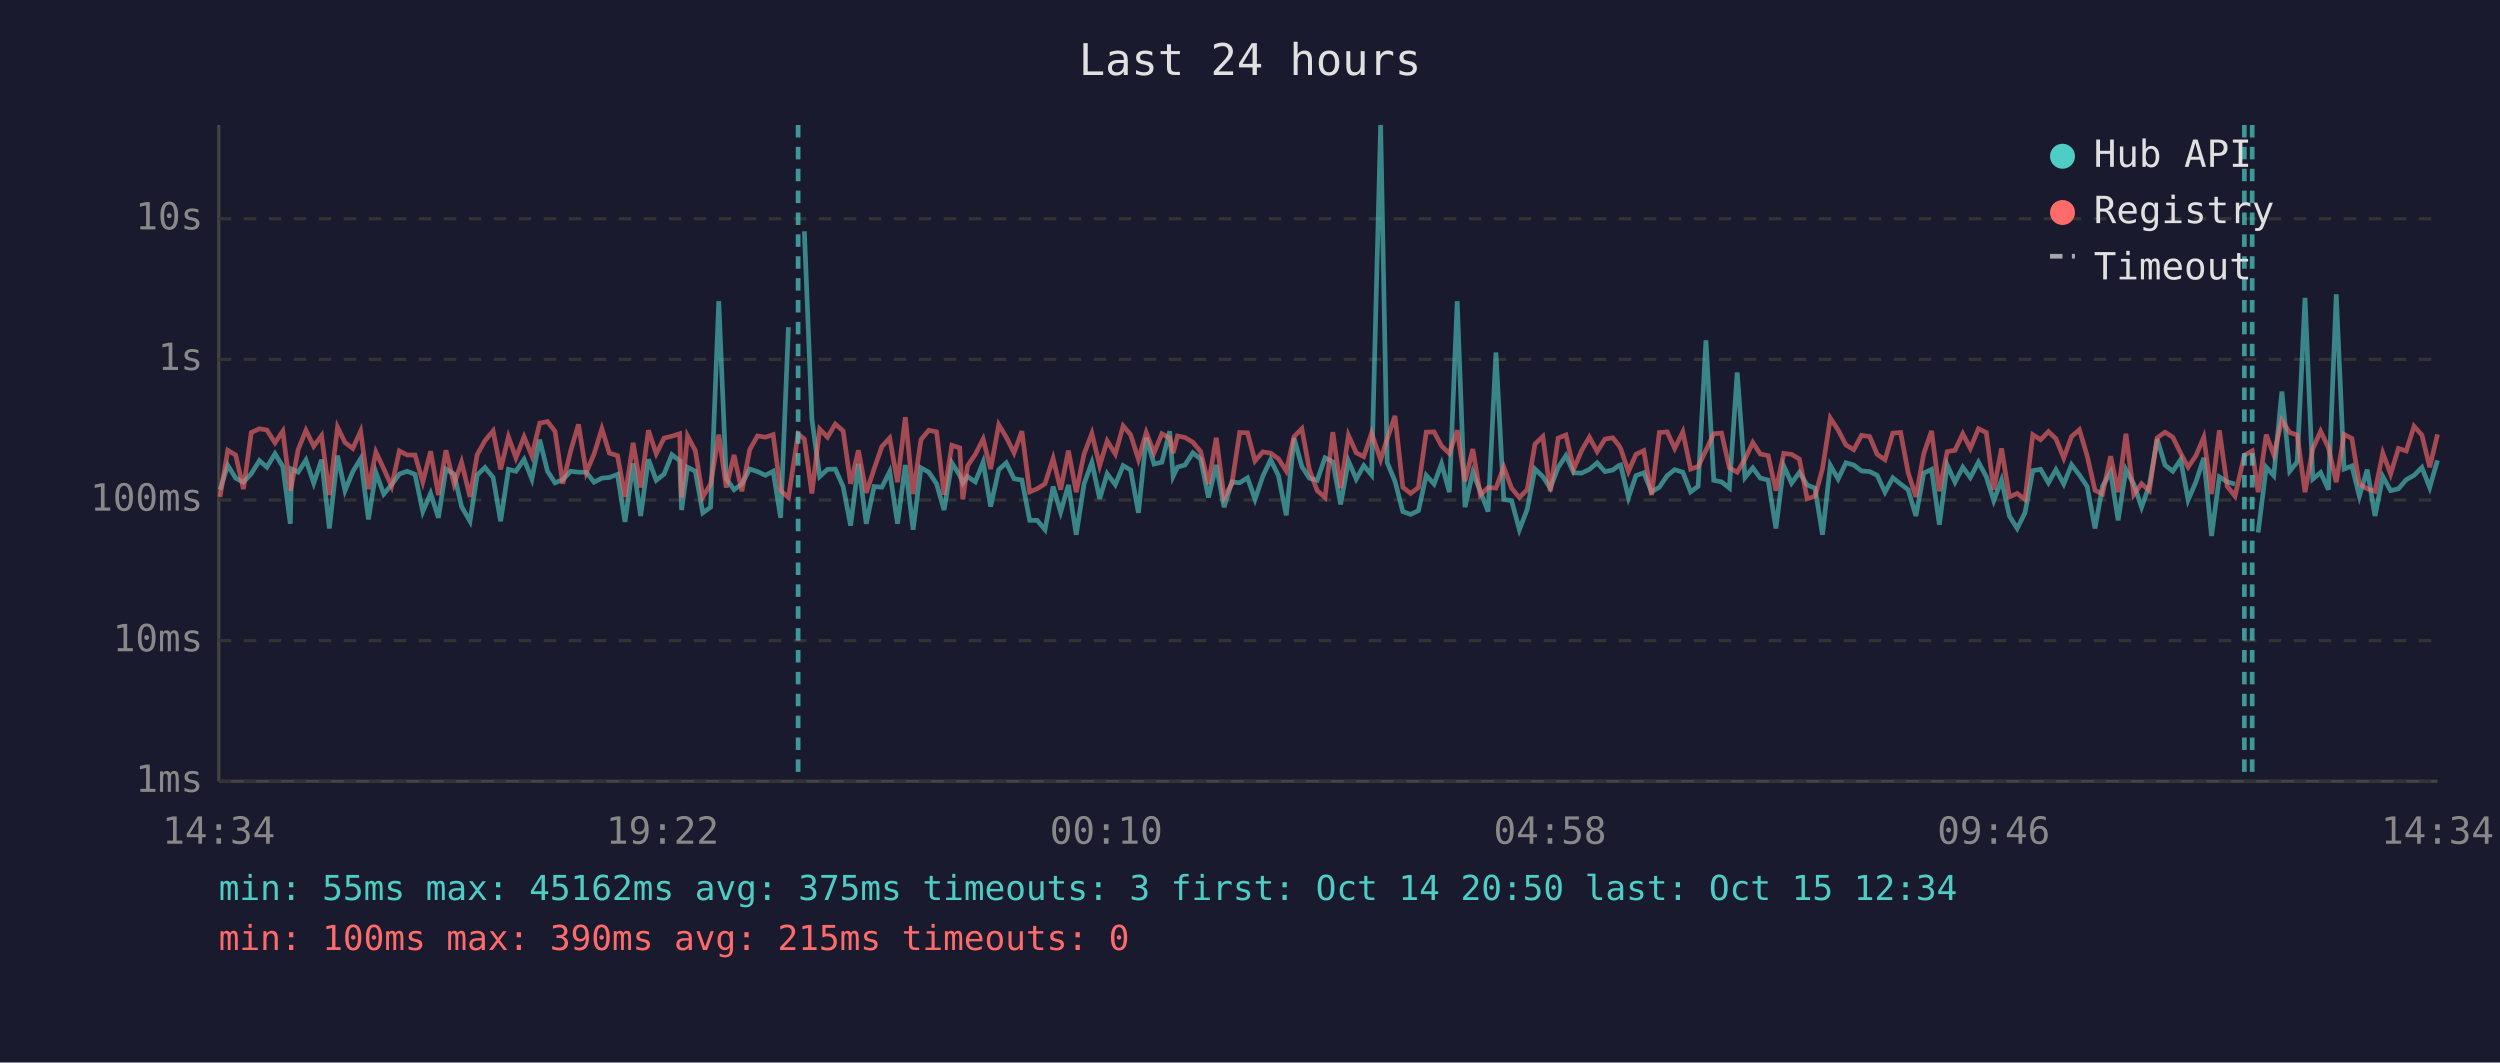
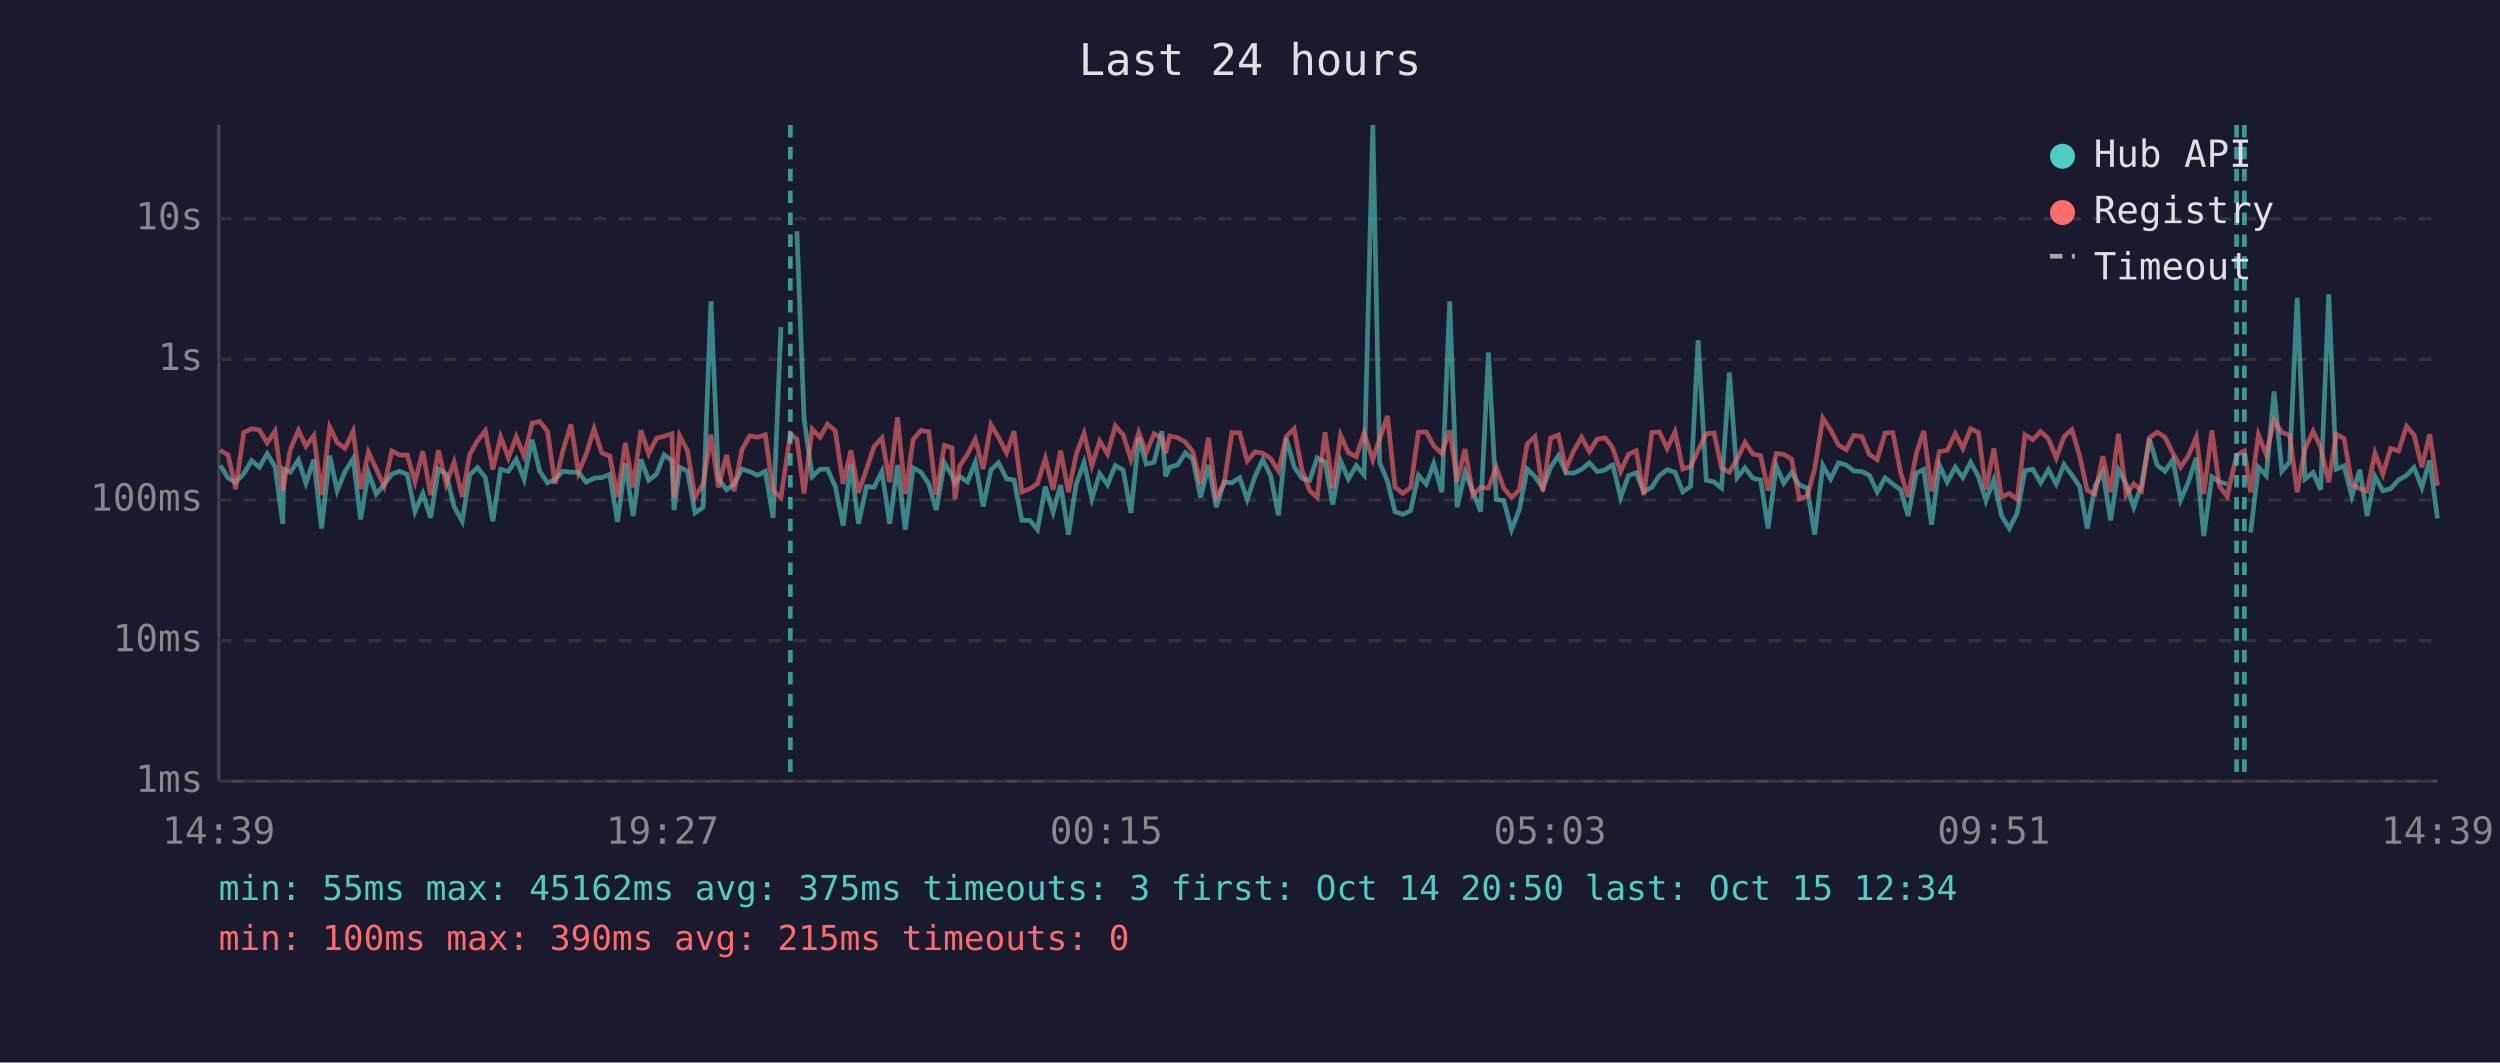
<svg xmlns="http://www.w3.org/2000/svg" viewBox="0 0 800 340" font-family="monospace" font-size="12">
  <rect width="800" height="340" fill="#1a1a2e" />
  <text x="400" y="24" fill="#e0e0e0" font-size="14" text-anchor="middle">Last 24 hours</text>
  <line x1="70" y1="40" x2="70" y2="250" stroke="#444" stroke-width="1" />
  <line x1="70" y1="250" x2="780" y2="250" stroke="#444" stroke-width="1" />
  <line x1="70" y1="250" x2="780" y2="250" stroke="#333" stroke-width="1" stroke-dasharray="4" />
  <text x="65" y="250" fill="#888" text-anchor="end" dominant-baseline="middle">1ms</text>
  <line x1="70" y1="205" x2="780" y2="205" stroke="#333" stroke-width="1" stroke-dasharray="4" />
  <text x="65" y="205" fill="#888" text-anchor="end" dominant-baseline="middle">10ms</text>
  <line x1="70" y1="160" x2="780" y2="160" stroke="#333" stroke-width="1" stroke-dasharray="4" />
  <text x="65" y="160" fill="#888" text-anchor="end" dominant-baseline="middle">100ms</text>
  <line x1="70" y1="115" x2="780" y2="115" stroke="#333" stroke-width="1" stroke-dasharray="4" />
  <text x="65" y="115" fill="#888" text-anchor="end" dominant-baseline="middle">1s</text>
  <line x1="70" y1="70" x2="780" y2="70" stroke="#333" stroke-width="1" stroke-dasharray="4" />
  <text x="65" y="70" fill="#888" text-anchor="end" dominant-baseline="middle">10s</text>
-   <text x="70" y="270" fill="#888" text-anchor="middle">14:34</text>
-   <text x="212" y="270" fill="#888" text-anchor="middle">19:22</text>
-   <text x="354" y="270" fill="#888" text-anchor="middle">00:10</text>
-   <text x="496" y="270" fill="#888" text-anchor="middle">04:58</text>
-   <text x="638" y="270" fill="#888" text-anchor="middle">09:46</text>
-   <text x="780" y="270" fill="#888" text-anchor="middle">14:34</text>
-   <polyline points="70.4,156.7 72.9,148.9 75.4,153.0 77.9,154.3 80.4,151.6 83.0,147.4 85.4,149.5 88.0,145.2 90.5,149.3 92.9,167.6 93.3,150.1 95.4,151.1 97.9,147.2 100.4,154.6 102.9,147.1 105.4,169.1 108.0,145.8 110.4,157.0 112.9,150.9 115.4,146.8 117.9,166.2 120.3,151.2 122.8,158.1 125.3,155.1 127.8,151.7 130.3,150.8 132.8,151.8 135.3,163.7 137.8,157.9 140.3,165.7 142.7,150.1 145.3,151.7 147.7,162.1 150.4,166.8 152.7,152.0 155.2,149.6 157.8,152.8 160.2,166.8 162.7,150.2 165.1,150.8 167.7,147.0 170.2,153.3 172.7,140.7 175.2,150.8 177.6,154.5 180.1,153.5 182.6,150.8 185.1,151.1 187.6,151.1 190.1,154.3 192.6,153.0 195.0,152.8 197.6,151.8 200.0,167.0 202.6,148.3 205.0,165.1 207.5,147.0 210.0,153.7 212.5,151.7 215.0,145.5 217.5,147.4 218.1,163.2 220.0,149.5 222.5,150.8 224.9,164.1 227.4,162.3 230.0,96.4 232.4,153.2 234.9,156.7 237.4,154.9 239.9,150.1 242.4,150.9 244.9,152.1 247.4,150.8 249.8,165.7 252.3,104.7" fill="none" stroke="#4ecdc4" stroke-width="1.5" opacity="0.6" />
-   <polyline points="257.4,74.0 259.8,134.0 262.3,152.5 264.8,150.2 267.3,150.1 269.8,155.7 272.2,168.2 274.7,148.4 277.2,167.6 279.7,155.7 282.2,155.9 284.7,150.9 287.2,167.6 289.7,148.8 292.2,169.5 294.7,149.7 297.2,151.1 299.7,154.8 302.1,163.2 304.6,148.1 307.1,152.1 308.1,154.6 309.6,152.5 312.1,154.2 314.6,147.9 317.0,162.1 319.6,150.3 322.0,148.1 324.5,153.2 327.0,153.6 329.5,166.5 331.9,166.5 334.4,169.5 337.0,155.7 339.4,163.9 341.9,155.2 344.4,171.1 346.9,154.8 349.4,148.0 351.9,159.6 354.3,151.6 356.9,155.1 359.4,149.0 361.8,150.4 364.3,164.1 366.8,140.0 369.3,148.5 371.8,147.9 374.3,138.0 375.4,152.4 376.8,149.5 379.2,148.8 381.7,144.9 384.2,146.9 386.7,159.2 389.2,148.8 391.7,162.3 394.2,154.2 396.7,154.5 399.2,152.9 401.6,159.8 404.1,152.4 406.6,147.1 409.1,152.2 411.6,164.9 414.1,140.2 416.6,149.3 419.0,153.0 421.5,153.7 424.0,146.5 426.5,147.8 429.0,161.4 431.5,147.5 434.0,153.3 436.4,149.0 438.9,152.0 441.8,40.0 443.9,148.0 446.4,154.0 448.9,163.7 451.4,164.6 453.9,163.4 456.4,152.1 458.9,154.9 461.3,148.4 463.8,157.5 466.3,96.4 468.8,162.3 471.3,151.1 473.7,157.2 476.2,163.7 478.7,112.8 481.2,159.8 483.7,160.2 486.2,169.5 488.7,163.0 491.2,150.1 493.7,152.5 496.1,156.2 498.6,149.6 501.1,145.8 503.6,151.3 506.1,151.4 508.6,150.2 511.1,148.1 513.6,150.9 516.1,150.4 518.0,149.0 518.6,148.8 521.1,159.2 523.5,152.2 526.0,151.3 528.5,157.4 531.0,155.9 533.5,152.2 535.9,150.3 538.5,151.1 541.0,157.4 543.4,155.6 545.9,108.9 548.4,153.7 550.9,154.2 553.4,156.2 555.9,119.2 558.4,152.8 560.9,149.7 563.3,153.0 565.8,153.6 568.3,169.1 570.8,149.1 573.3,154.6 575.8,151.2 578.3,155.2 580.8,156.2 583.2,171.1 585.7,148.9 588.2,153.3 590.7,148.1 593.2,148.8 595.7,150.7 598.3,150.9 600.7,152.1 603.2,157.5 605.7,152.9 608.2,154.9 610.6,156.7 613.1,165.1 615.6,151.4 618.1,150.2 620.6,167.9 623.1,148.8 625.6,154.3 628.1,149.5 630.5,152.8 633.1,147.9 635.6,152.5 638.0,160.2 640.5,153.6 643.0,165.1 645.5,169.1 648.0,164.1 650.5,150.6 653.0,150.2 655.5,154.5 657.9,150.3 660.4,154.9 662.9,148.7 665.4,152.0 667.9,155.7 670.4,169.1 672.8,155.6 675.4,151.1 677.8,166.5 680.3,150.3 682.8,154.9 685.3,162.3 687.8,155.2 690.3,140.5 692.8,148.8 695.3,150.8 697.8,147.1 700.2,160.0 702.7,154.2 705.2,146.5 707.7,171.5 710.2,152.6 712.7,154.2 715.2,154.9" fill="none" stroke="#4ecdc4" stroke-width="1.5" opacity="0.6" />
-   <polyline points="722.6,170.4 725.2,149.5 727.6,152.2 730.2,125.3 732.7,150.8 735.1,147.8 737.6,95.3 740.1,153.3 742.6,151.2 745.1,156.7 747.6,94.2 750.1,150.1 752.6,149.1 755.0,158.8 757.5,150.3 760.0,165.1 762.5,152.5 765.0,157.0 767.5,156.4 770.0,153.5 772.5,152.1 775.0,149.6 777.5,156.0 780.0,147.3" fill="none" stroke="#4ecdc4" stroke-width="1.5" opacity="0.6" />
-   <polyline points="70.4,159.0 72.9,144.1 75.4,145.6 77.9,156.5 80.4,138.4 83.0,137.2 85.4,137.6 88.0,141.7 90.5,138.0 92.9,157.0 93.3,155.4 95.4,143.9 97.9,137.7 100.4,142.8 102.9,139.4 105.4,158.4 108.0,136.7 110.4,141.6 112.9,143.5 115.4,138.0 117.9,156.5 120.3,144.7 122.8,150.0 125.3,155.6 127.8,144.3 130.3,145.6 132.8,145.6 135.3,154.2 137.8,144.4 140.3,158.4 142.7,144.1 145.3,154.9 147.7,147.9 150.4,159.0 152.7,145.5 155.2,141.0 157.8,137.9 160.2,150.2 162.7,139.8 165.1,146.5 167.7,139.8 170.2,145.9 172.7,135.4 175.2,134.9 177.6,138.0 180.1,154.8 182.6,144.3 185.1,135.8 187.6,151.2 190.1,145.3 192.6,137.2 195.0,145.0 197.6,145.8 200.0,159.0 202.6,141.7 205.0,156.0 207.5,137.7 210.0,145.2 212.5,140.2 215.0,139.6 217.5,138.8 218.1,159.2 220.0,139.5 222.5,144.2 224.9,159.0 227.4,154.9 230.0,139.1 232.4,156.0 234.9,145.6 237.4,157.2 239.9,143.9 242.4,139.5 244.9,139.9 247.4,139.1 249.8,157.0 252.3,159.2 255.4,138.9 257.4,140.5 259.8,157.9 262.3,137.3 264.8,139.9 267.3,135.7 269.8,137.9 272.2,154.8 274.7,144.1 277.2,157.7 279.7,150.1 282.2,142.9 284.7,140.2 287.2,154.3 289.7,133.5 292.2,158.1 294.7,140.7 297.2,137.7 299.7,138.2 302.1,158.3 304.6,142.5 307.1,143.3 308.1,159.8 309.6,149.1 312.1,145.4 314.6,140.5 317.0,150.1 319.6,135.9 322.0,139.9 324.5,144.9 327.0,138.0 329.5,157.4 331.9,156.4 334.4,154.8 337.0,146.7 339.4,156.7 341.9,144.2 344.4,157.5 346.9,145.3 349.4,138.7 351.9,149.0 354.3,141.1 356.9,145.3 359.4,136.3 361.8,139.1 364.3,147.0 366.8,138.4 369.3,144.9 371.8,138.8 374.3,140.2 375.4,145.0 376.8,139.5 379.2,140.0 381.7,141.5 384.2,144.5 386.7,154.9 389.2,140.1 391.7,159.2 394.2,154.8 396.7,138.4 399.2,138.5 401.6,147.5 404.1,144.6 406.6,145.0 409.1,146.8 411.6,150.7 414.1,139.7 416.6,137.2 419.0,150.3 421.5,157.0 424.0,159.2 426.5,138.3 429.0,156.2 431.5,139.3 434.0,144.9 436.4,146.1 438.9,138.6 441.8,147.1 443.9,140.4 446.4,133.1 448.9,155.9 451.4,157.9 453.9,156.0 456.4,138.3 458.9,138.2 461.3,142.7 463.8,145.1 466.3,137.7 468.8,154.0 471.3,143.7 473.7,158.4 476.2,156.0 478.7,156.2 481.2,149.5 483.7,156.2 486.2,159.2 488.7,156.7 491.2,142.1 493.7,139.7 496.1,157.2 498.6,140.2 501.1,139.2 503.6,150.1 506.1,144.2 508.6,139.9 511.1,144.5 513.6,140.5 516.1,140.1 518.0,142.5 518.6,143.5 521.1,150.9 523.5,145.4 526.0,144.2 528.5,158.4 531.0,138.4 533.5,138.2 535.9,143.5 538.5,138.2 541.0,150.1 543.4,149.3 545.9,144.1 548.4,138.8 550.9,138.6 553.4,149.7 555.9,151.1 558.4,146.9 560.9,141.6 563.3,145.3 565.8,145.8 568.3,157.0 570.8,145.1 573.3,145.4 575.8,146.9 578.3,159.6 580.8,158.8 583.2,150.0 585.7,133.8 588.2,137.6 590.7,142.4 593.2,143.9 595.7,139.3 598.3,139.7 600.7,145.4 603.2,147.1 605.7,138.6 608.2,138.4 610.6,151.2 613.1,159.0 615.6,145.2 618.1,137.9 620.6,157.2 623.1,144.5 625.6,144.1 628.1,138.8 630.5,143.5 633.1,137.2 635.6,138.4 638.0,156.7 640.5,143.5 643.0,159.0 645.5,157.9 648.0,159.8 650.5,139.1 653.0,140.7 655.5,138.1 657.9,140.4 660.4,146.6 662.9,139.7 665.4,137.5 667.9,145.9 670.4,156.9 672.8,158.1 675.4,146.0 677.8,157.5 680.3,138.8 682.8,158.3 685.3,154.8 687.8,157.0 690.3,140.1 692.8,138.3 695.3,139.9 697.8,145.0 700.2,149.5 702.7,145.8 705.2,139.9 707.7,158.1 710.2,137.7 712.7,155.6 715.2,158.8 718.2,145.7 720.7,144.3 722.6,157.5 725.2,139.1 727.6,145.5 730.2,134.5 732.7,138.4 735.1,139.2 737.6,157.5 740.1,143.6 742.6,138.0 745.1,143.2 747.6,154.3 750.1,139.0 752.6,140.3 755.0,154.9 757.5,156.4 760.0,157.2 762.5,145.0 765.0,151.7 767.5,143.5 770.0,144.3 772.5,136.4 775.0,139.2 777.5,149.5 780.0,139.0" fill="none" stroke="#ff6b6b" stroke-width="1.5" opacity="0.6" />
-   <line x1="255.4" y1="40" x2="255.4" y2="250" stroke="#4ecdc4" stroke-width="1.5" stroke-dasharray="4,3" opacity="0.7" />
+   <text x="70" y="270" fill="#888" text-anchor="middle">14:39</text>
+   <text x="212" y="270" fill="#888" text-anchor="middle">19:27</text>
+   <text x="354" y="270" fill="#888" text-anchor="middle">00:15</text>
+   <text x="496" y="270" fill="#888" text-anchor="middle">05:03</text>
+   <text x="638" y="270" fill="#888" text-anchor="middle">09:51</text>
+   <text x="780" y="270" fill="#888" text-anchor="middle">14:39</text>
+   <polyline points="70.5,148.9 73.0,153.0 75.4,154.3 78.0,151.6 80.5,147.4 83.0,149.5 85.5,145.2 88.0,149.3 90.5,167.6 90.8,150.1 92.9,151.1 95.5,147.2 97.9,154.6 100.4,147.1 102.9,169.1 105.5,145.8 107.9,157.0 110.4,150.9 113.0,146.8 115.4,166.2 117.9,151.2 120.4,158.1 122.9,155.1 125.4,151.7 127.9,150.8 130.3,151.8 132.8,163.7 135.3,157.9 137.8,165.7 140.3,150.1 142.8,151.7 145.3,162.1 147.9,166.8 150.3,152.0 152.8,149.6 155.3,152.8 157.7,166.8 160.2,150.2 162.7,150.8 165.2,147.0 167.7,153.3 170.3,140.7 172.7,150.8 175.2,154.5 177.6,153.5 180.1,150.8 182.7,151.1 185.1,151.1 187.6,154.3 190.1,153.0 192.6,152.8 195.1,151.8 197.6,167.0 200.1,148.3 202.6,165.1 205.1,147.0 207.6,153.7 210.1,151.7 212.5,145.5 215.0,147.4 215.7,163.2 217.5,149.5 220.0,150.8 222.4,164.1 225.0,162.3 227.5,96.4 229.9,153.2 232.5,156.7 234.9,154.9 237.4,150.1 239.9,150.9 242.4,152.1 244.9,150.8 247.4,165.7 249.9,104.7" fill="none" stroke="#4ecdc4" stroke-width="1.5" opacity="0.6" />
+   <polyline points="255.0,74.0 257.3,134.0 259.9,152.5 262.4,150.2 264.8,150.1 267.3,155.7 269.8,168.2 272.3,148.4 274.7,167.6 277.3,155.7 279.7,155.9 282.2,150.9 284.7,167.6 287.2,148.8 289.7,169.5 292.2,149.7 294.7,151.1 297.2,154.8 299.6,163.2 302.2,148.1 304.6,152.1 305.6,154.6 307.1,152.5 309.6,154.2 312.1,147.9 314.6,162.1 317.1,150.3 319.5,148.1 322.1,153.2 324.5,153.6 327.0,166.5 329.5,166.5 332.0,169.5 334.5,155.7 337.0,163.9 339.4,155.2 341.9,171.1 344.4,154.8 346.9,148.0 349.4,159.6 351.9,151.6 354.4,155.1 356.9,149.0 359.4,150.4 361.9,164.1 364.4,140.0 366.8,148.5 369.3,147.9 371.8,138.0 373.0,152.4 374.3,149.5 376.8,148.8 379.3,144.9 381.7,146.9 384.2,159.2 386.7,148.8 389.2,162.3 391.7,154.2 394.2,154.5 396.7,152.9 399.1,159.8 401.6,152.4 404.1,147.1 406.6,152.2 409.1,164.9 411.6,140.2 414.1,149.3 416.6,153.0 419.1,153.7 421.5,146.5 424.0,147.8 426.5,161.4 429.0,147.5 431.5,153.3 434.0,149.0 436.5,152.0 439.3,40.0 441.5,148.0 444.0,154.0 446.4,163.7 448.9,164.6 451.4,163.4 453.9,152.1 456.4,154.9 458.8,148.4 461.4,157.5 463.9,96.4 466.3,162.3 468.8,151.1 471.3,157.2 473.8,163.7 476.3,112.8 478.8,159.8 481.2,160.2 483.7,169.5 486.2,163.0 488.7,150.1 491.2,152.5 493.7,156.2 496.2,149.6 498.7,145.8 501.1,151.3 503.6,151.4 506.1,150.2 508.6,148.1 511.1,150.9 513.6,150.4 515.5,149.0 516.1,148.8 518.6,159.2 521.1,152.2 523.6,151.3 526.0,157.4 528.6,155.9 531.0,152.2 533.5,150.3 536.0,151.1 538.5,157.4 541.0,155.6 543.4,108.9 546.0,153.7 548.5,154.2 550.9,156.2 553.4,119.2 555.9,152.8 558.4,149.7 560.9,153.0 563.4,153.6 565.8,169.1 568.4,149.1 570.8,154.6 573.3,151.2 575.8,155.2 578.3,156.2 580.7,171.1 583.3,148.9 585.8,153.3 588.3,148.1 590.8,148.8 593.2,150.7 595.8,150.9 598.2,152.1 600.7,157.5 603.2,152.9 605.7,154.9 608.2,156.7 610.6,165.1 613.2,151.4 615.6,150.2 618.1,167.9 620.6,148.8 623.1,154.3 625.7,149.5 628.1,152.8 630.6,147.9 633.1,152.5 635.5,160.2 638.0,153.6 640.5,165.1 643.0,169.1 645.5,164.1 648.0,150.6 650.5,150.2 653.0,154.5 655.5,150.3 658.0,154.9 660.5,148.7 663.0,152.0 665.5,155.7 667.9,169.1 670.4,155.6 672.9,151.1 675.4,166.5 677.9,150.3 680.4,154.9 682.8,162.3 685.3,155.2 687.8,140.5 690.3,148.8 692.8,150.8 695.3,147.1 697.8,160.0 700.3,154.2 702.8,146.5 705.2,171.5 707.8,152.6 710.2,154.2 712.7,154.9" fill="none" stroke="#4ecdc4" stroke-width="1.5" opacity="0.6" />
+   <polyline points="720.2,170.4 722.7,149.5 725.2,152.2 727.7,125.3 730.2,150.8 732.7,147.8 735.1,95.3 737.6,153.3 740.2,151.2 742.6,156.7 745.2,94.2 747.6,150.1 750.1,149.1 752.6,158.8 755.1,150.3 757.5,165.1 760.0,152.5 762.5,157.0 765.0,156.4 767.6,153.5 770.1,152.1 772.5,149.6 775.0,156.0 777.5,147.3 780.0,165.9" fill="none" stroke="#4ecdc4" stroke-width="1.5" opacity="0.6" />
+   <polyline points="70.5,144.1 73.0,145.6 75.4,156.5 78.0,138.4 80.5,137.2 83.0,137.6 85.5,141.7 88.0,138.0 90.5,157.0 90.8,155.4 92.9,143.9 95.5,137.7 97.9,142.8 100.4,139.4 102.9,158.4 105.5,136.7 107.9,141.6 110.4,143.5 113.0,138.0 115.4,156.5 117.9,144.7 120.4,150.0 122.9,155.6 125.4,144.3 127.9,145.6 130.3,145.6 132.8,154.2 135.3,144.4 137.8,158.4 140.3,144.1 142.8,154.9 145.3,147.9 147.9,159.0 150.3,145.5 152.8,141.0 155.3,137.9 157.7,150.2 160.2,139.8 162.7,146.5 165.2,139.8 167.7,145.9 170.3,135.4 172.7,134.9 175.2,138.0 177.6,154.8 180.1,144.3 182.7,135.8 185.1,151.2 187.6,145.3 190.1,137.2 192.6,145.0 195.1,145.8 197.6,159.0 200.1,141.7 202.6,156.0 205.1,137.7 207.6,145.2 210.1,140.2 212.5,139.6 215.0,138.8 215.7,159.2 217.5,139.5 220.0,144.2 222.4,159.0 225.0,154.9 227.5,139.1 229.9,156.0 232.5,145.6 234.9,157.2 237.4,143.9 239.9,139.5 242.4,139.9 244.9,139.1 247.4,157.0 249.9,159.2 252.9,138.9 255.0,140.5 257.3,157.9 259.9,137.3 262.4,139.9 264.8,135.7 267.3,137.9 269.8,154.8 272.3,144.1 274.7,157.7 277.3,150.1 279.7,142.9 282.2,140.2 284.7,154.3 287.2,133.5 289.7,158.1 292.2,140.7 294.7,137.7 297.2,138.2 299.6,158.3 302.2,142.5 304.6,143.3 305.6,159.8 307.1,149.1 309.6,145.4 312.1,140.5 314.6,150.1 317.1,135.9 319.5,139.9 322.1,144.9 324.5,138.0 327.0,157.4 329.5,156.4 332.0,154.8 334.5,146.7 337.0,156.7 339.4,144.2 341.9,157.5 344.4,145.3 346.9,138.7 349.4,149.0 351.9,141.1 354.4,145.3 356.9,136.3 359.4,139.1 361.9,147.0 364.4,138.4 366.8,144.9 369.3,138.8 371.8,140.2 373.0,145.0 374.3,139.5 376.8,140.0 379.3,141.5 381.7,144.5 384.2,154.9 386.7,140.1 389.2,159.2 391.7,154.8 394.2,138.4 396.7,138.5 399.1,147.5 401.6,144.6 404.1,145.0 406.6,146.8 409.1,150.7 411.6,139.7 414.1,137.2 416.6,150.3 419.1,157.0 421.5,159.2 424.0,138.3 426.5,156.2 429.0,139.3 431.5,144.9 434.0,146.1 436.5,138.6 439.3,147.1 441.5,140.4 444.0,133.1 446.4,155.9 448.9,157.9 451.4,156.0 453.9,138.3 456.4,138.2 458.8,142.7 461.4,145.1 463.9,137.7 466.3,154.0 468.8,143.7 471.3,158.4 473.8,156.0 476.3,156.2 478.8,149.5 481.2,156.2 483.7,159.2 486.2,156.7 488.7,142.1 491.2,139.7 493.7,157.2 496.2,140.2 498.7,139.2 501.1,150.1 503.6,144.2 506.1,139.9 508.6,144.5 511.1,140.5 513.6,140.1 515.5,142.5 516.1,143.5 518.6,150.9 521.1,145.4 523.6,144.2 526.0,158.4 528.6,138.4 531.0,138.2 533.5,143.5 536.0,138.2 538.5,150.1 541.0,149.3 543.4,144.1 546.0,138.8 548.5,138.6 550.9,149.7 553.4,151.1 555.9,146.9 558.4,141.6 560.9,145.3 563.4,145.8 565.8,157.0 568.4,145.1 570.8,145.4 573.3,146.9 575.8,159.6 578.3,158.8 580.7,150.0 583.3,133.8 585.8,137.6 588.3,142.4 590.8,143.9 593.2,139.3 595.8,139.7 598.2,145.4 600.7,147.1 603.2,138.6 605.7,138.4 608.2,151.2 610.6,159.0 613.2,145.2 615.6,137.9 618.1,157.2 620.6,144.5 623.1,144.1 625.7,138.8 628.1,143.5 630.6,137.2 633.1,138.4 635.5,156.7 638.0,143.5 640.5,159.0 643.0,157.9 645.5,159.8 648.0,139.1 650.5,140.7 653.0,138.1 655.5,140.4 658.0,146.6 660.5,139.7 663.0,137.5 665.5,145.9 667.9,156.9 670.4,158.1 672.9,146.0 675.4,157.5 677.9,138.8 680.4,158.3 682.8,154.8 685.3,157.0 687.8,140.1 690.3,138.3 692.8,139.9 695.3,145.0 697.8,149.5 700.3,145.8 702.8,139.9 705.2,158.1 707.8,137.7 710.2,155.6 712.7,158.8 715.7,145.7 718.2,144.3 720.2,157.5 722.7,139.1 725.2,145.5 727.7,134.5 730.2,138.4 732.7,139.2 735.1,157.5 737.6,143.6 740.2,138.0 742.6,143.2 745.2,154.3 747.6,139.0 750.1,140.3 752.6,154.9 755.1,156.4 757.5,157.2 760.0,145.0 762.5,151.7 765.0,143.5 767.6,144.3 770.1,136.4 772.5,139.2 775.0,149.5 777.5,139.0 780.0,155.4" fill="none" stroke="#ff6b6b" stroke-width="1.5" opacity="0.6" />
+   <line x1="252.9" y1="40" x2="252.9" y2="250" stroke="#4ecdc4" stroke-width="1.5" stroke-dasharray="4,3" opacity="0.7" />
+   <line x1="715.7" y1="40" x2="715.7" y2="250" stroke="#4ecdc4" stroke-width="1.5" stroke-dasharray="4,3" opacity="0.7" />
  <line x1="718.2" y1="40" x2="718.2" y2="250" stroke="#4ecdc4" stroke-width="1.5" stroke-dasharray="4,3" opacity="0.7" />
-   <line x1="720.7" y1="40" x2="720.7" y2="250" stroke="#4ecdc4" stroke-width="1.5" stroke-dasharray="4,3" opacity="0.7" />
  <circle cx="660" cy="50" r="4" fill="#4ecdc4" />
  <text x="670" y="50" fill="#e0e0e0" dominant-baseline="middle">Hub API</text>
  <circle cx="660" cy="68" r="4" fill="#ff6b6b" />
  <text x="670" y="68" fill="#e0e0e0" dominant-baseline="middle">Registry</text>
  <line x1="656" y1="82" x2="664" y2="82" stroke="#e0e0e0" stroke-width="1.5" stroke-dasharray="4,3" opacity="0.7" />
  <text x="670" y="86" fill="#e0e0e0" dominant-baseline="middle">Timeout</text>
  <text x="70" y="288" fill="#4ecdc4" font-size="11">min: 55ms  max: 45162ms  avg: 375ms  timeouts: 3  first: Oct 14 20:50  last: Oct 15 12:34</text>
  <text x="70" y="304" fill="#ff6b6b" font-size="11">min: 100ms  max: 390ms  avg: 215ms  timeouts: 0</text>
</svg>
